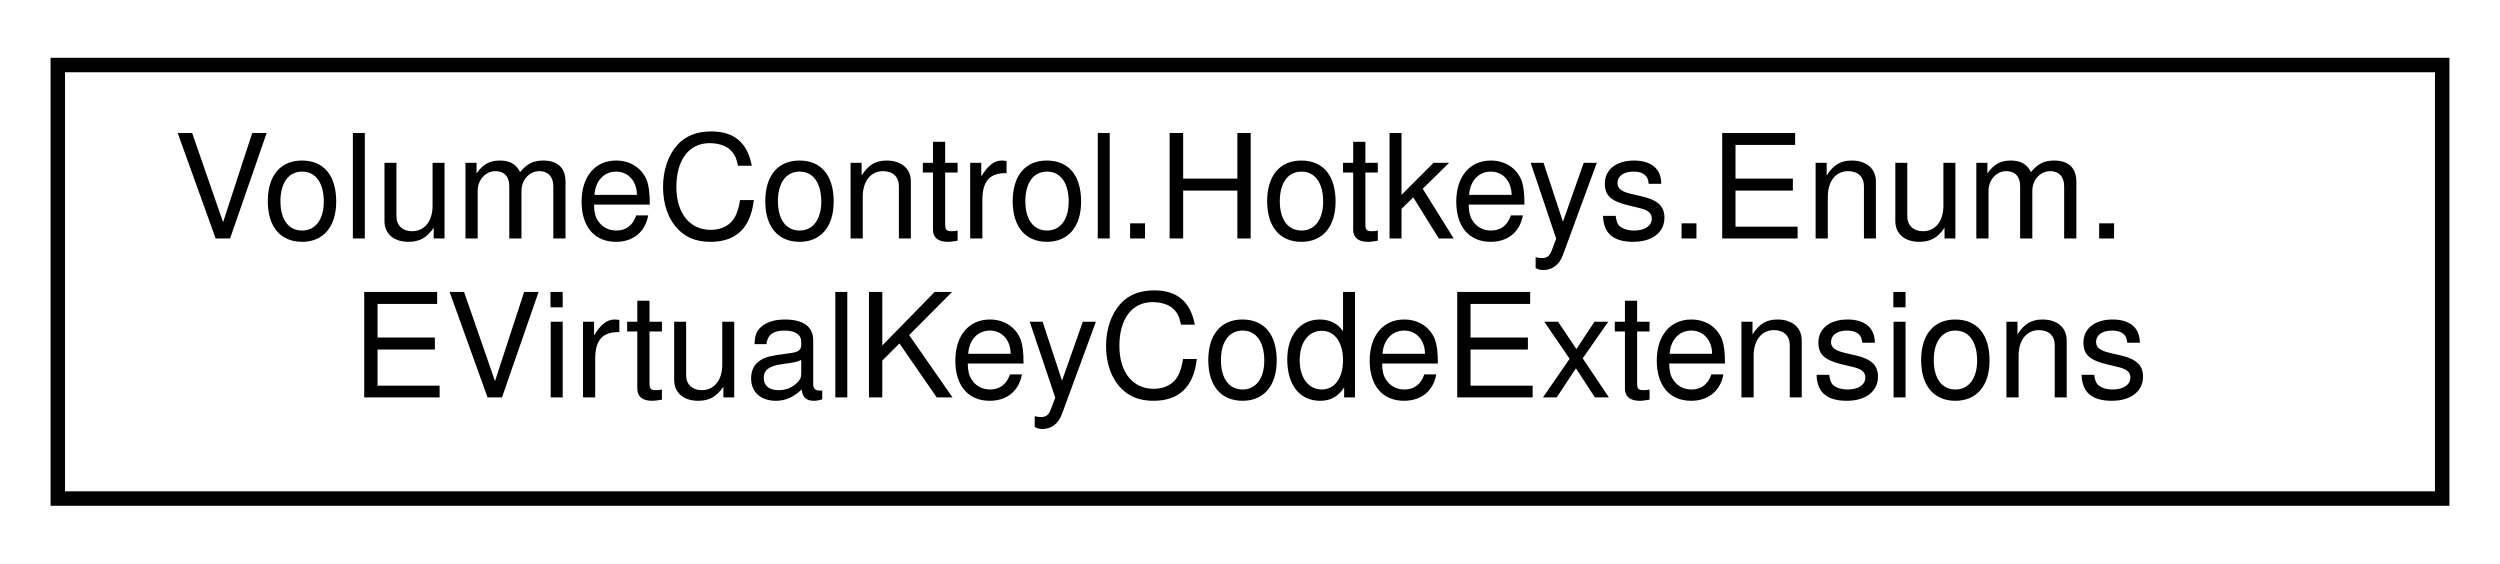
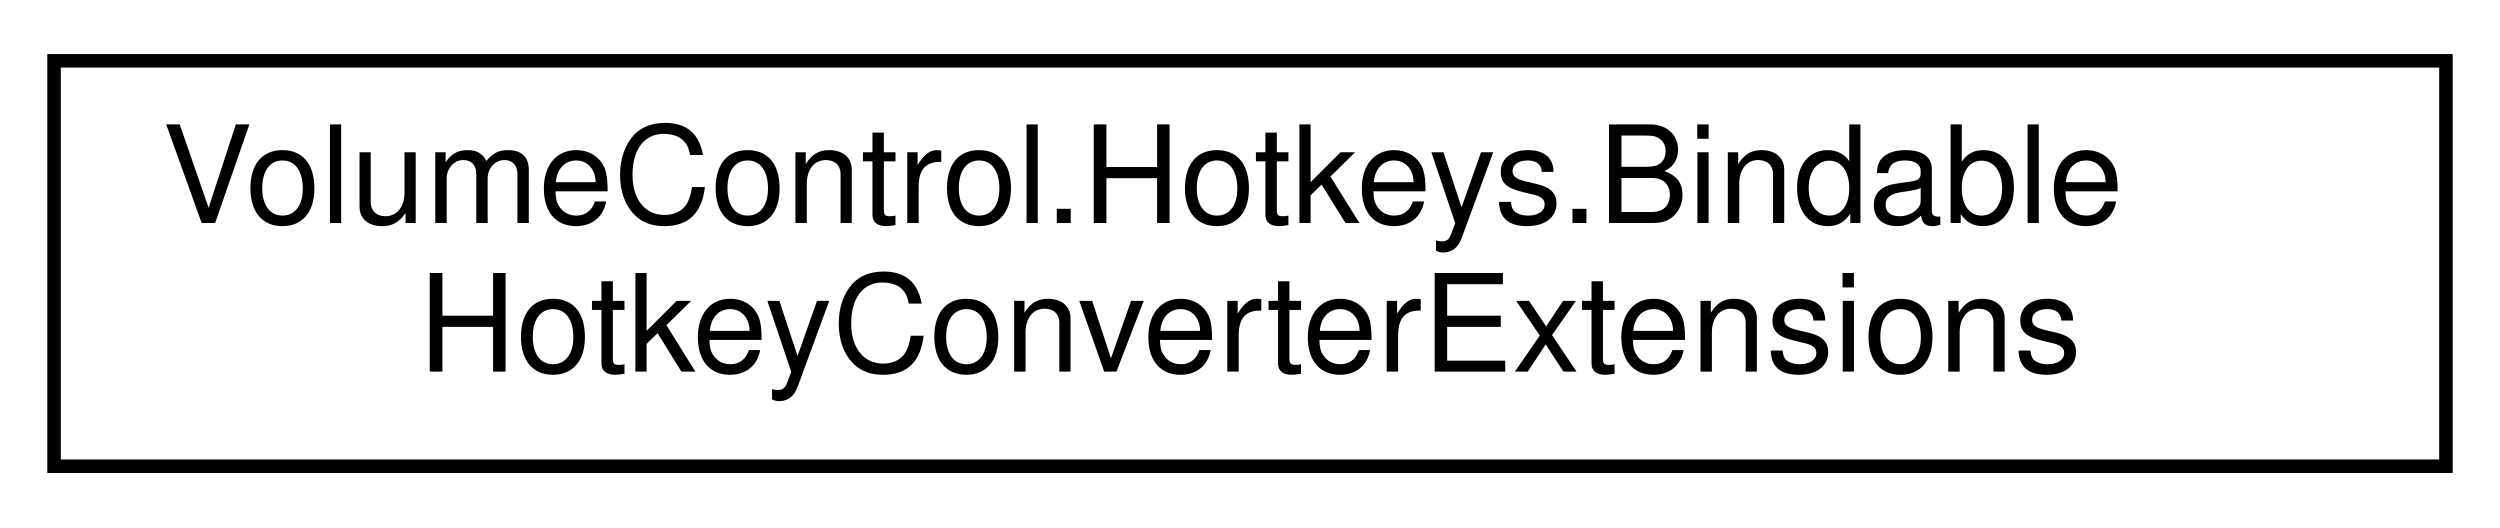
- <svg xmlns="http://www.w3.org/2000/svg" xmlns:xlink="http://www.w3.org/1999/xlink" width="173pt" height="39pt" viewBox="0.00 0.00 173.00 39.00">
+ <svg xmlns="http://www.w3.org/2000/svg" xmlns:xlink="http://www.w3.org/1999/xlink" width="185pt" height="39pt" viewBox="0.00 0.00 185.00 39.00">
  <g id="graph0" class="graph" transform="scale(1 1) rotate(0) translate(4 35)">
    <g id="node1" class="node">
      <g id="a_node1">
-         <a xlink:href="class_volume_control_1_1_hotkeys_1_1_enum_1_1_e_virtual_key_code_extensions.html" target="_top" xlink:title="Extends the EVirtualKeyCode enumeration.">
-           <polygon fill="none" stroke="black" points="0,-0.5 0,-30.5 165,-30.5 165,-0.5 0,-0.5" />
-           <text text-anchor="start" x="8" y="-18.5" font-family="Helvetica,sans-Serif" font-size="10.00">VolumeControl.Hotkeys.Enum.</text>
-           <text text-anchor="middle" x="82.5" y="-7.5" font-family="Helvetica,sans-Serif" font-size="10.00">EVirtualKeyCodeExtensions</text>
+         <a xlink:href="class_volume_control_1_1_hotkeys_1_1_bindable_hotkey_converter_extensions.html" target="_top" xlink:title="Extends the BindableHotkey and BindableHotkeyJsonWrapper objects with methods for converting between ...">
+           <polygon fill="none" stroke="black" points="0,-0.5 0,-30.5 177,-30.5 177,-0.5 0,-0.5" />
+           <text text-anchor="start" x="8" y="-18.5" font-family="Helvetica,sans-Serif" font-size="10.00">VolumeControl.Hotkeys.Bindable</text>
+           <text text-anchor="middle" x="88.5" y="-7.5" font-family="Helvetica,sans-Serif" font-size="10.00">HotkeyConverterExtensions</text>
        </a>
      </g>
    </g>
  </g>
</svg>
